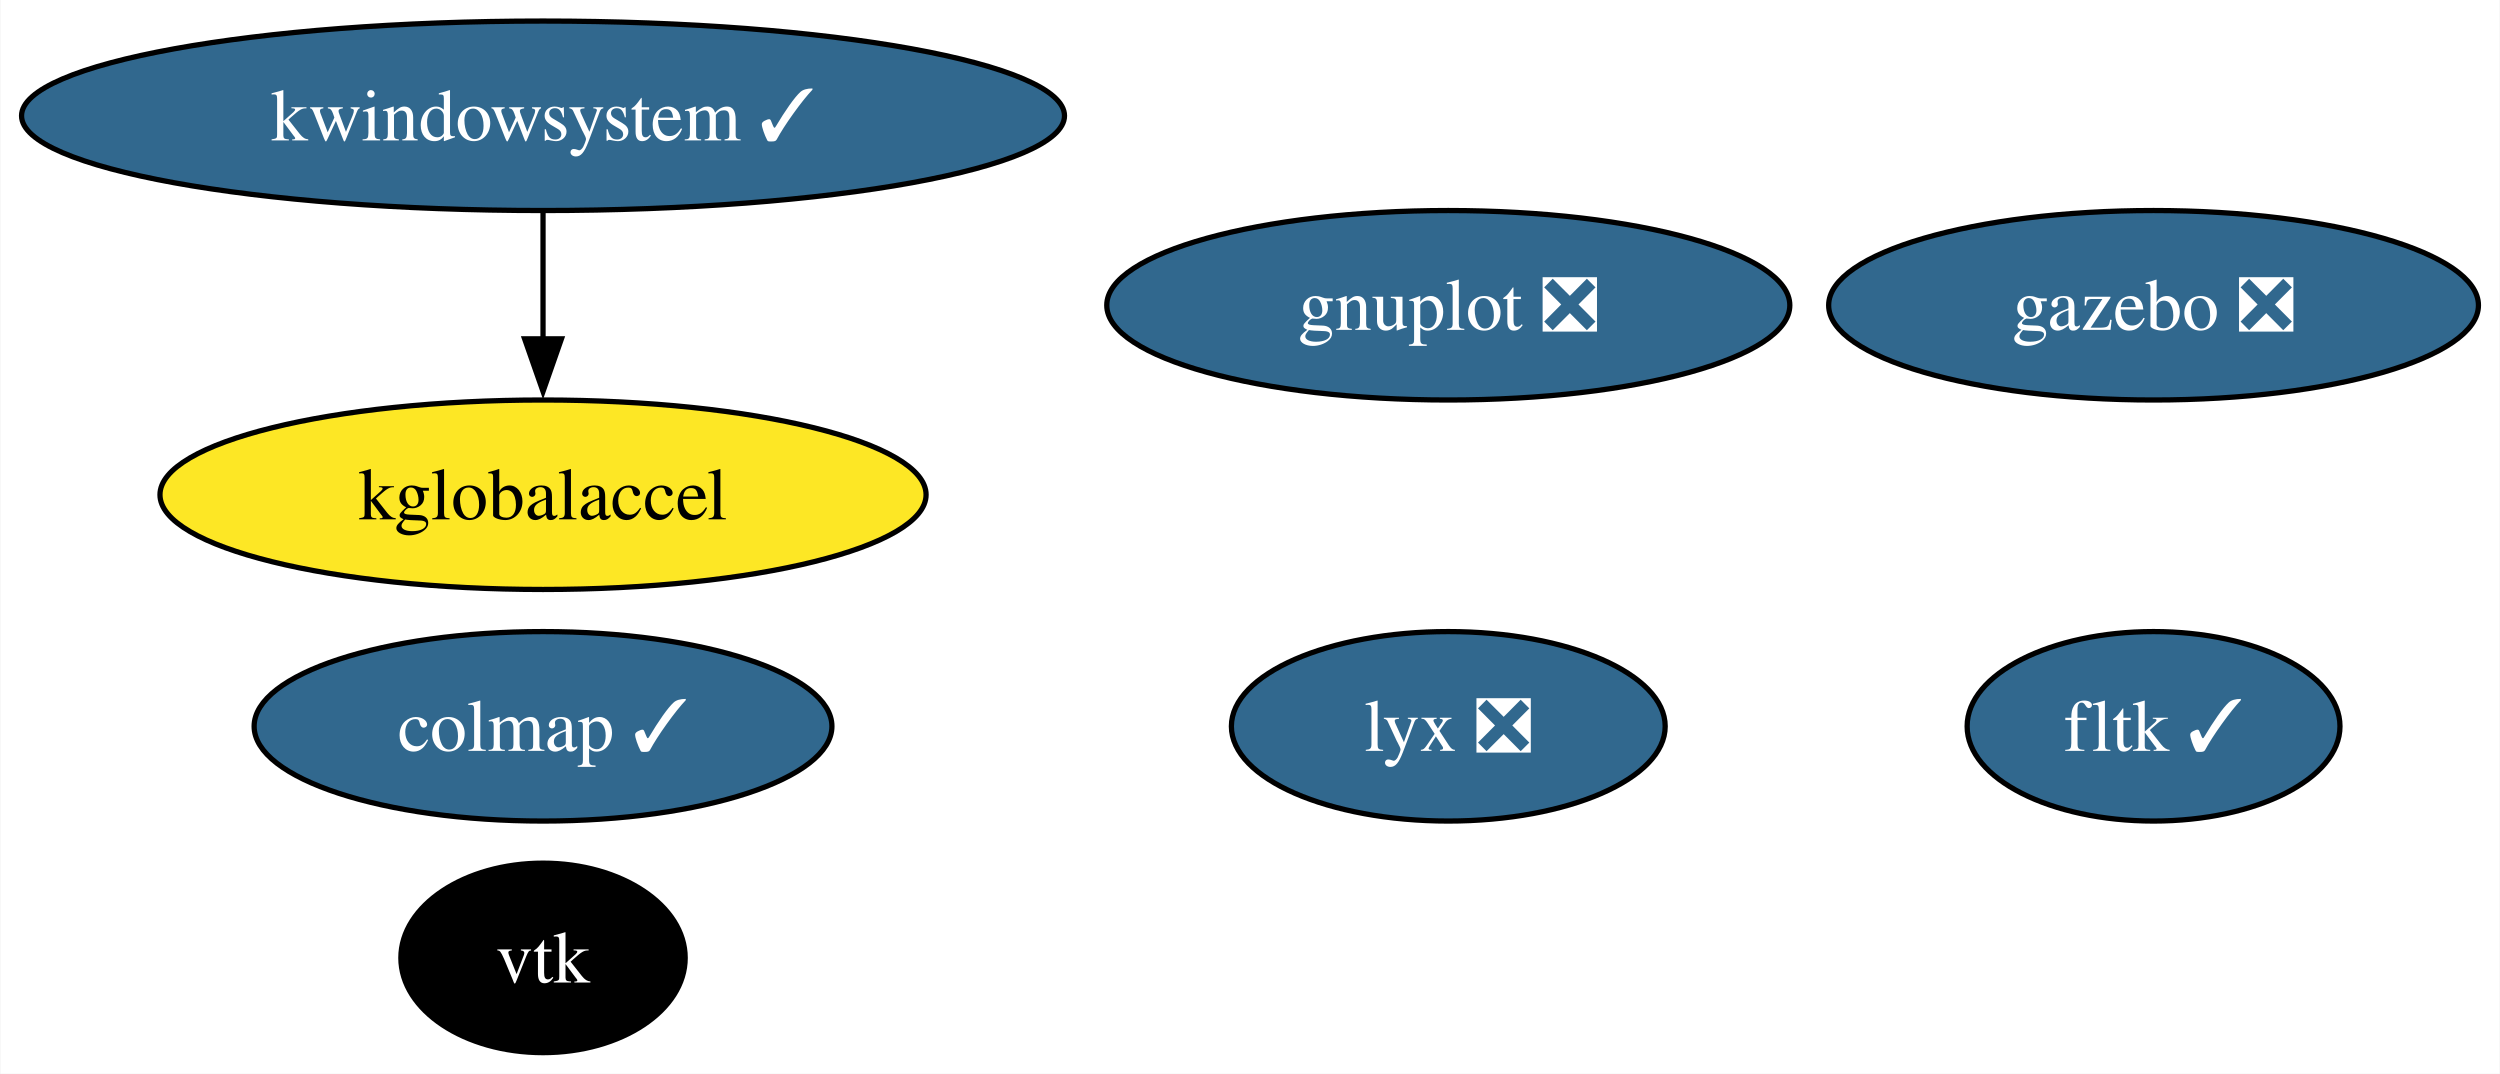
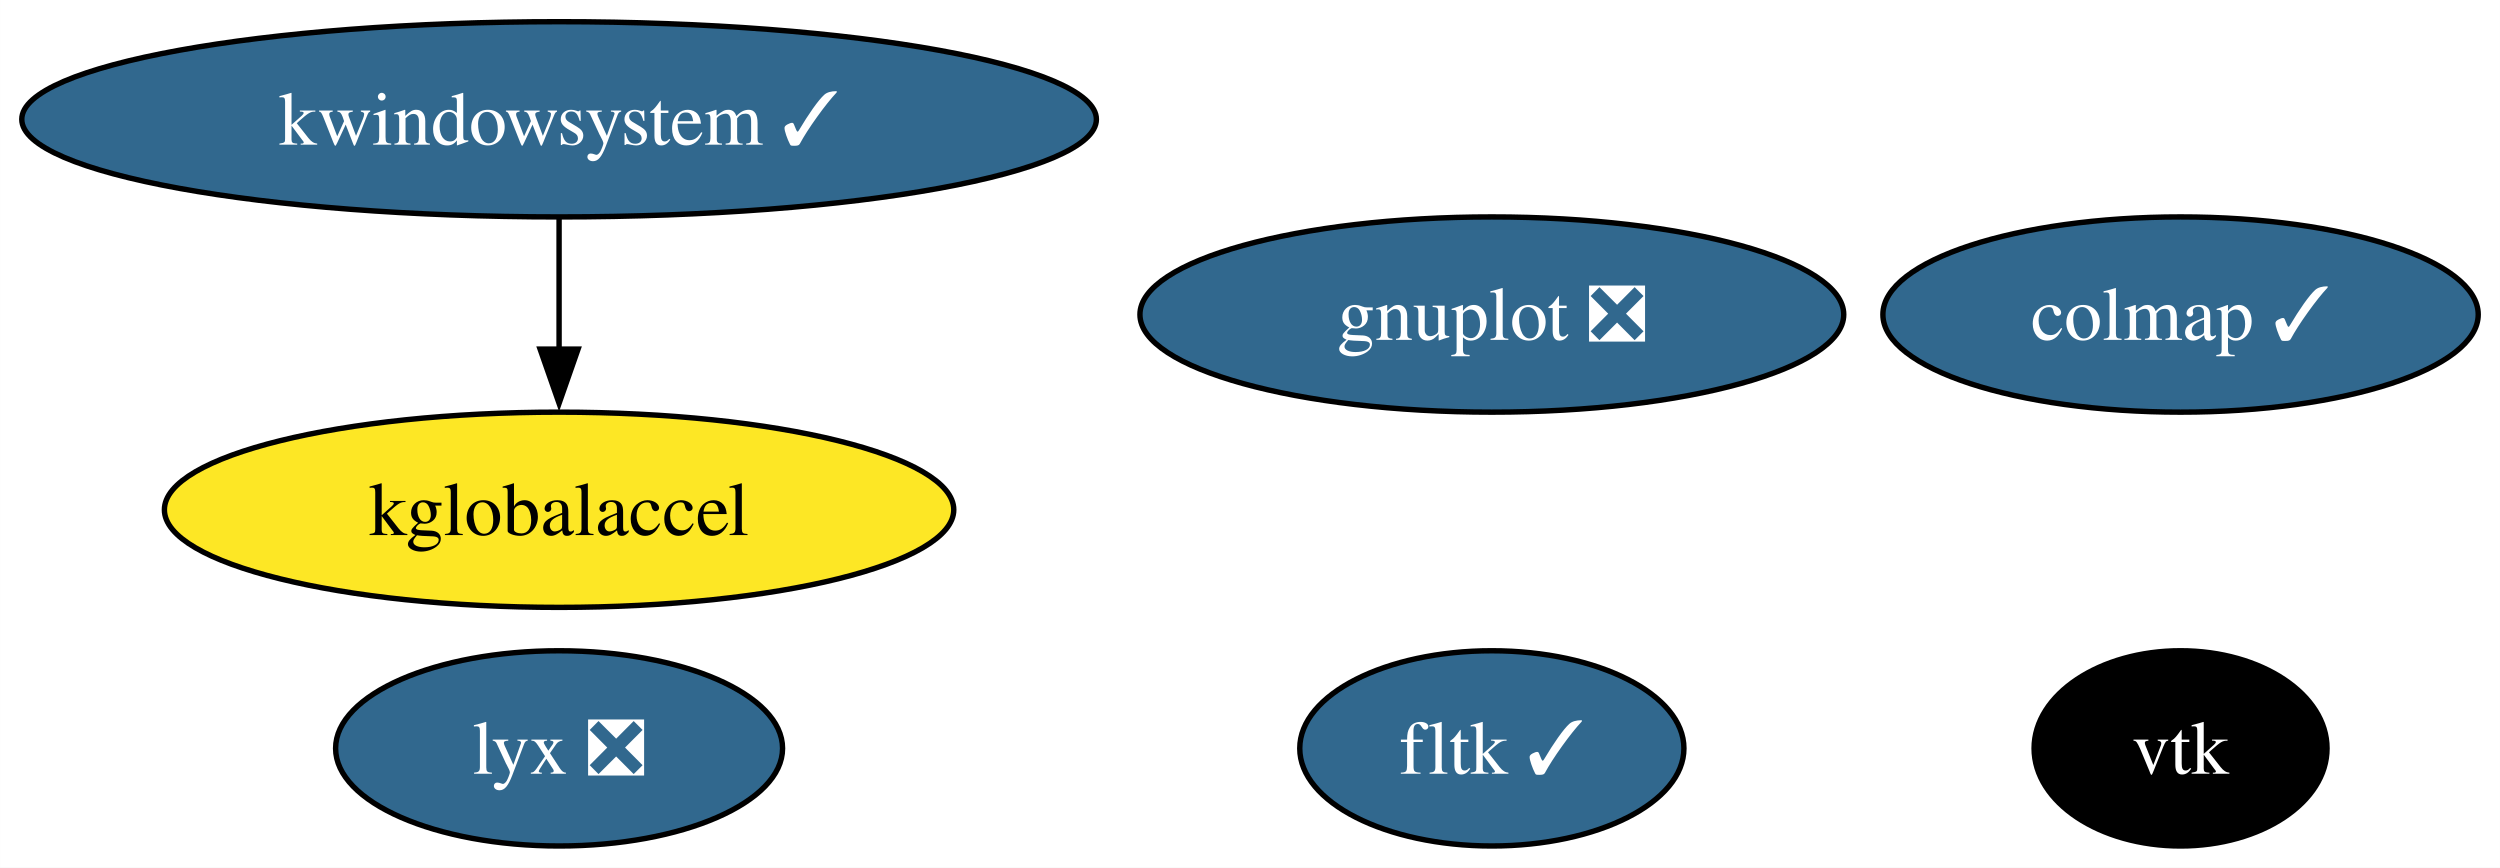
- <svg xmlns="http://www.w3.org/2000/svg" xmlns:xlink="http://www.w3.org/1999/xlink" width="475pt" height="204pt" viewBox="0.00 0.00 474.81 204.00">
-   <g id="graph0" class="graph" transform="scale(1 1) rotate(0) translate(4 200)">
-     <polygon fill="white" stroke="none" points="-4,4 -4,-200 470.81,-200 470.81,4 -4,4" />
+ <svg xmlns="http://www.w3.org/2000/svg" xmlns:xlink="http://www.w3.org/1999/xlink" width="461pt" height="160pt" viewBox="0.00 0.00 460.97 160.00">
+   <g id="graph0" class="graph" transform="scale(1 1) rotate(0) translate(4 156)">
+     <polygon fill="white" stroke="none" points="-4,4 -4,-156 456.97,-156 456.97,4 -4,4" />
    <g id="node1" class="node">
      <g id="a_node1">
        <a xlink:href="https://github.com/conda-forge/gnuplot-feedstock/pull/59" xlink:title="gnuplot ❎">
-           <ellipse fill="#31688e" stroke="black" cx="271.08" cy="-142" rx="64.89" ry="18" />
-           <text text-anchor="middle" x="271.08" y="-137.32" font-family="Times,serif" font-size="14.00" fill="white">gnuplot ❎</text>
+           <ellipse fill="#31688e" stroke="black" cx="271.08" cy="-98" rx="64.89" ry="18" />
+           <text text-anchor="middle" x="271.08" y="-93.33" font-family="Times,serif" font-size="14.00" fill="white">gnuplot ❎</text>
        </a>
      </g>
    </g>
    <g id="node2" class="node">
      <g id="a_node2">
        <a xlink:href="https://github.com/conda-forge/vtk-feedstock" xlink:title="vtk">
-           <ellipse fill="#000000" stroke="black" cx="99.08" cy="-18" rx="27.01" ry="18" />
-           <text text-anchor="middle" x="99.08" y="-13.32" font-family="Times,serif" font-size="14.00" fill="white">vtk</text>
+           <ellipse fill="#000000" stroke="black" cx="398.08" cy="-18" rx="27.01" ry="18" />
+           <text text-anchor="middle" x="398.08" y="-13.32" font-family="Times,serif" font-size="14.00" fill="white">vtk</text>
        </a>
      </g>
    </g>
    <g id="node3" class="node">
      <g id="a_node3">
        <a xlink:href="https://github.com/conda-forge/fltk-feedstock/pull/26" xlink:title="fltk ✓">
-           <ellipse fill="#31688e" stroke="black" cx="405.08" cy="-62" rx="35.42" ry="18" />
-           <text text-anchor="middle" x="405.08" y="-57.33" font-family="Times,serif" font-size="14.00" fill="white">fltk ✓</text>
+           <ellipse fill="#31688e" stroke="black" cx="271.08" cy="-18" rx="35.42" ry="18" />
+           <text text-anchor="middle" x="271.08" y="-13.32" font-family="Times,serif" font-size="14.00" fill="white">fltk ✓</text>
        </a>
      </g>
    </g>
    <g id="node4" class="node">
      <g id="a_node4">
-         <a xlink:href="https://github.com/conda-forge/gazebo-feedstock/pull/222" xlink:title="gazebo ❎">
-           <ellipse fill="#31688e" stroke="black" cx="405.08" cy="-142" rx="61.73" ry="18" />
-           <text text-anchor="middle" x="405.08" y="-137.32" font-family="Times,serif" font-size="14.00" fill="white">gazebo ❎</text>
+         <a xlink:href="https://github.com/conda-forge/kwindowsystem-feedstock/pull/26" xlink:title="kwindowsystem ✓">
+           <ellipse fill="#31688e" stroke="black" cx="99.08" cy="-134" rx="99.08" ry="18" />
+           <text text-anchor="middle" x="99.08" y="-129.32" font-family="Times,serif" font-size="14.00" fill="white">kwindowsystem ✓</text>
        </a>
      </g>
    </g>
    <g id="node5" class="node">
      <g id="a_node5">
-         <a xlink:href="https://github.com/conda-forge/kwindowsystem-feedstock/pull/26" xlink:title="kwindowsystem ✓">
-           <ellipse fill="#31688e" stroke="black" cx="99.08" cy="-178" rx="99.08" ry="18" />
-           <text text-anchor="middle" x="99.08" y="-173.32" font-family="Times,serif" font-size="14.00" fill="white">kwindowsystem ✓</text>
-         </a>
-       </g>
-     </g>
-     <g id="node6" class="node">
-       <g id="a_node6">
        <a xlink:href="https://github.com/conda-forge/kglobalaccel-feedstock" xlink:title="kglobalaccel">
-           <ellipse fill="#fde725" stroke="black" cx="99.08" cy="-106" rx="72.78" ry="18" />
-           <text text-anchor="middle" x="99.08" y="-101.33" font-family="Times,serif" font-size="14.00">kglobalaccel</text>
+           <ellipse fill="#fde725" stroke="black" cx="99.08" cy="-62" rx="72.78" ry="18" />
+           <text text-anchor="middle" x="99.08" y="-57.33" font-family="Times,serif" font-size="14.00">kglobalaccel</text>
        </a>
      </g>
    </g>
    <g id="edge1" class="edge">
-       <path fill="none" stroke="black" d="M99.08,-159.7C99.08,-152.41 99.08,-143.73 99.08,-135.54" />
-       <polygon fill="black" stroke="black" points="102.58,-135.62 99.08,-125.62 95.58,-135.62 102.58,-135.62" />
+       <path fill="none" stroke="black" d="M99.08,-115.7C99.08,-108.41 99.08,-99.73 99.08,-91.54" />
+       <polygon fill="black" stroke="black" points="102.58,-91.62 99.08,-81.62 95.58,-91.62 102.58,-91.62" />
+     </g>
+     <g id="node6" class="node">
+       <g id="a_node6">
+         <a xlink:href="https://github.com/conda-forge/lyx-feedstock/pull/11" xlink:title="lyx ❎">
+           <ellipse fill="#31688e" stroke="black" cx="99.08" cy="-18" rx="41.21" ry="18" />
+           <text text-anchor="middle" x="99.08" y="-13.32" font-family="Times,serif" font-size="14.00" fill="white">lyx ❎</text>
+         </a>
+       </g>
    </g>
    <g id="node7" class="node">
      <g id="a_node7">
-         <a xlink:href="https://github.com/conda-forge/lyx-feedstock/pull/11" xlink:title="lyx ❎">
-           <ellipse fill="#31688e" stroke="black" cx="271.08" cy="-62" rx="41.21" ry="18" />
-           <text text-anchor="middle" x="271.08" y="-57.33" font-family="Times,serif" font-size="14.00" fill="white">lyx ❎</text>
-         </a>
-       </g>
-     </g>
-     <g id="node8" class="node">
-       <g id="a_node8">
        <a xlink:href="https://github.com/conda-forge/colmap-feedstock/pull/49" xlink:title="colmap ✓">
-           <ellipse fill="#31688e" stroke="black" cx="99.08" cy="-62" rx="54.89" ry="18" />
-           <text text-anchor="middle" x="99.08" y="-57.33" font-family="Times,serif" font-size="14.00" fill="white">colmap ✓</text>
+           <ellipse fill="#31688e" stroke="black" cx="398.08" cy="-98" rx="54.89" ry="18" />
+           <text text-anchor="middle" x="398.08" y="-93.33" font-family="Times,serif" font-size="14.00" fill="white">colmap ✓</text>
        </a>
      </g>
    </g>
  </g>
</svg>
